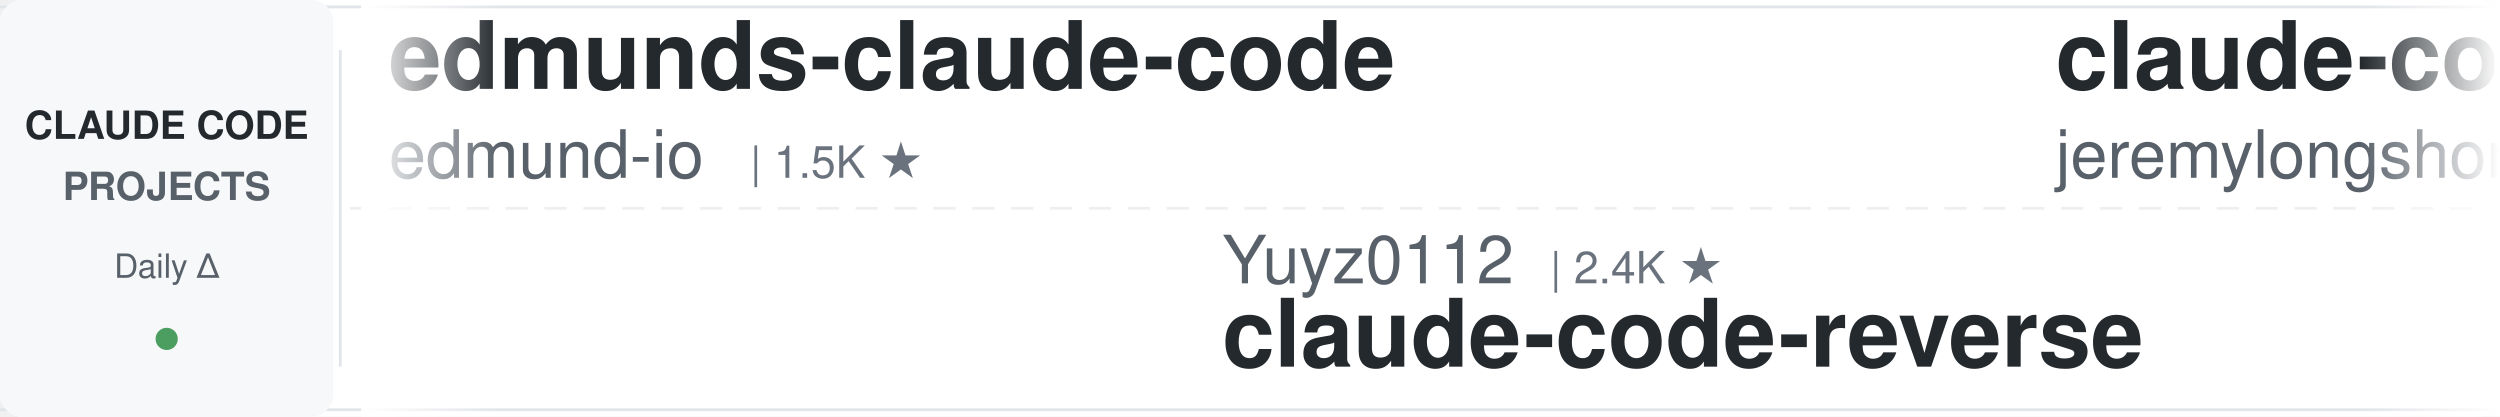
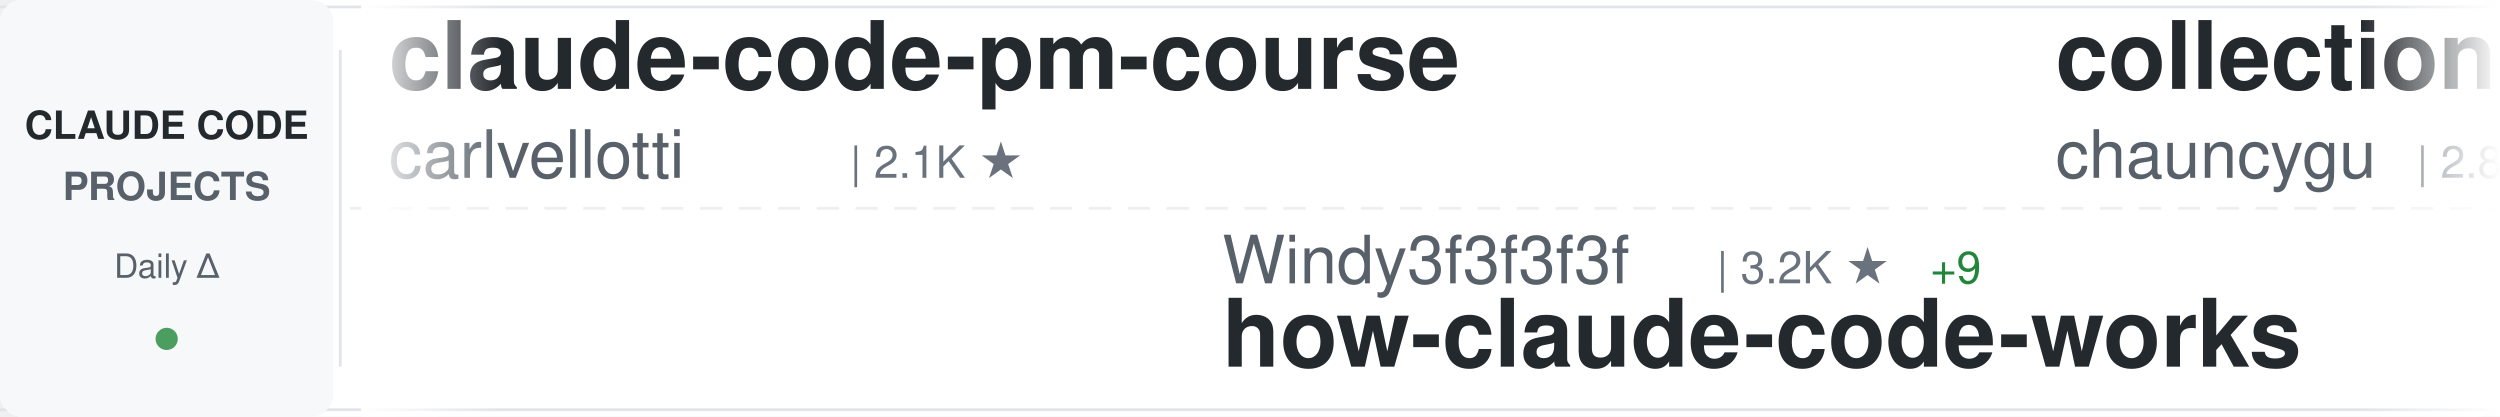
<svg xmlns="http://www.w3.org/2000/svg" width="900" height="150">
  <defs>
    <linearGradient id="awesomeLeftFade" x1="0%" y1="0%" x2="100%" y2="0%">
      <stop offset="0%" style="stop-color:#ffffff;stop-opacity:1" />
      <stop offset="100%" style="stop-color:#ffffff;stop-opacity:0" />
    </linearGradient>
    <linearGradient id="awesomeRightFade" x1="0%" y1="0%" x2="100%" y2="0%">
      <stop offset="0%" style="stop-color:#ffffff;stop-opacity:0" />
      <stop offset="100%" style="stop-color:#ffffff;stop-opacity:1" />
    </linearGradient>
  </defs>
  <rect width="900" height="150" fill="#ffffff" rx="8" />
  <rect x="0" y="2" width="900" height="1" fill="#e1e4e8" />
  <rect x="0" y="147" width="900" height="1" fill="#e1e4e8" />
  <line x1="0" y1="75" x2="900" y2="75" stroke="#e1e4e8" stroke-width="1" stroke-dasharray="8 6" opacity="0.6" />
  <rect x="0" y="0" width="120" height="150" fill="#f6f8fa" rx="8" />
  <text x="60" y="50" font-family="-apple-system, BlinkMacSystemFont, 'Segoe UI', Helvetica, Arial, sans-serif" font-size="14" font-weight="600" fill="#24292e" text-anchor="middle">CLAUDE CODE</text>
  <text x="60" y="72" font-family="-apple-system, BlinkMacSystemFont, 'Segoe UI', Helvetica, Arial, sans-serif" font-size="14" font-weight="600" fill="#586069" text-anchor="middle">PROJECTS</text>
  <text x="60" y="100" font-family="-apple-system, BlinkMacSystemFont, 'Segoe UI', Helvetica, Arial, sans-serif" font-size="12" font-weight="500" fill="#586069" text-anchor="middle">Daily Δ</text>
  <circle cx="60" cy="122" r="4" fill="#22863a" opacity="0.8" />
  <rect x="122" y="18" width="1" height="114" fill="#e1e4e8" />
  <clipPath id="awesomeTickerClip">
    <rect x="130" y="0" width="770" height="150" />
  </clipPath>
  <g clip-path="url(#awesomeTickerClip)">
    <g id="awesomeTickerItems">
      <animateTransform attributeName="transform" attributeType="XML" type="translate" from="0 0" to="-3000 0" dur="54s" repeatCount="indefinite" />
      <g transform="translate(0, 0)">
-         <text x="140" y="32" font-family="-apple-system, BlinkMacSystemFont, 'Segoe UI', Helvetica, Arial, sans-serif" font-size="34" font-weight="600" fill="#24292e">edmunds-claude-code</text>
-         <text x="140" y="64" font-family="-apple-system, BlinkMacSystemFont, 'Segoe UI', Helvetica, Arial, sans-serif" font-size="24" font-weight="400" fill="#586069">edmund-io</text>
-         <text x="270" y="64" font-family="-apple-system, BlinkMacSystemFont, 'Segoe UI', Helvetica, Arial, sans-serif" font-size="16" font-weight="500" fill="#6a737d">| 1.5K ★</text>
+         <text x="140" y="32" font-family="-apple-system, BlinkMacSystemFont, 'Segoe UI', Helvetica, Arial, sans-serif" font-size="34" font-weight="600" fill="#24292e">claude-code-pm-course</text>
+         <text x="140" y="64" font-family="-apple-system, BlinkMacSystemFont, 'Segoe UI', Helvetica, Arial, sans-serif" font-size="24" font-weight="400" fill="#586069">carlvellotti</text>
+         <text x="306" y="64" font-family="-apple-system, BlinkMacSystemFont, 'Segoe UI', Helvetica, Arial, sans-serif" font-size="16" font-weight="500" fill="#6a737d">| 2.1K ★</text>
      </g>
      <g transform="translate(300, 0)">
-         <text x="140" y="102" font-family="-apple-system, BlinkMacSystemFont, 'Segoe UI', Helvetica, Arial, sans-serif" font-size="24" font-weight="400" fill="#586069">Yuyz0112</text>
-         <text x="258" y="102" font-family="-apple-system, BlinkMacSystemFont, 'Segoe UI', Helvetica, Arial, sans-serif" font-size="16" font-weight="500" fill="#6a737d">| 2.4K ★</text>
-         <text x="140" y="132" font-family="-apple-system, BlinkMacSystemFont, 'Segoe UI', Helvetica, Arial, sans-serif" font-size="34" font-weight="600" fill="#24292e">claude-code-reverse</text>
+         <text x="140" y="102" font-family="-apple-system, BlinkMacSystemFont, 'Segoe UI', Helvetica, Arial, sans-serif" font-size="24" font-weight="400" fill="#586069">Windy3f3f3f3f</text>
+         <text x="318" y="102" font-family="-apple-system, BlinkMacSystemFont, 'Segoe UI', Helvetica, Arial, sans-serif" font-size="16" font-weight="500" fill="#6a737d">| 3.2K ★</text>
+         <text x="395" y="102" font-family="-apple-system, BlinkMacSystemFont, 'Segoe UI', Helvetica, Arial, sans-serif" font-size="16" font-weight="500" fill="#22863a"> +9</text>
+         <text x="140" y="132" font-family="-apple-system, BlinkMacSystemFont, 'Segoe UI', Helvetica, Arial, sans-serif" font-size="34" font-weight="600" fill="#24292e">how-claude-code-works</text>
      </g>
      <g transform="translate(600, 0)">
-         <text x="140" y="32" font-family="-apple-system, BlinkMacSystemFont, 'Segoe UI', Helvetica, Arial, sans-serif" font-size="34" font-weight="600" fill="#24292e">claude-code-plugins-plus...</text>
-         <text x="140" y="64" font-family="-apple-system, BlinkMacSystemFont, 'Segoe UI', Helvetica, Arial, sans-serif" font-size="24" font-weight="400" fill="#586069">jeremylongshore</text>
-         <text x="342" y="64" font-family="-apple-system, BlinkMacSystemFont, 'Segoe UI', Helvetica, Arial, sans-serif" font-size="16" font-weight="500" fill="#6a737d">| 2.5K ★</text>
-         <text x="419" y="64" font-family="-apple-system, BlinkMacSystemFont, 'Segoe UI', Helvetica, Arial, sans-serif" font-size="16" font-weight="500" fill="#22863a"> +2</text>
+         <text x="140" y="32" font-family="-apple-system, BlinkMacSystemFont, 'Segoe UI', Helvetica, Arial, sans-serif" font-size="34" font-weight="600" fill="#24292e">collection-claude-code-s...</text>
+         <text x="140" y="64" font-family="-apple-system, BlinkMacSystemFont, 'Segoe UI', Helvetica, Arial, sans-serif" font-size="24" font-weight="400" fill="#586069">chauncygu</text>
+         <text x="270" y="64" font-family="-apple-system, BlinkMacSystemFont, 'Segoe UI', Helvetica, Arial, sans-serif" font-size="16" font-weight="500" fill="#6a737d">| 2.8K ★</text>
+         <text x="347" y="64" font-family="-apple-system, BlinkMacSystemFont, 'Segoe UI', Helvetica, Arial, sans-serif" font-size="16" font-weight="500" fill="#22863a"> +2</text>
      </g>
      <g transform="translate(900, 0)">
-         <text x="140" y="102" font-family="-apple-system, BlinkMacSystemFont, 'Segoe UI', Helvetica, Arial, sans-serif" font-size="24" font-weight="400" fill="#586069">frankbria</text>
-         <text x="270" y="102" font-family="-apple-system, BlinkMacSystemFont, 'Segoe UI', Helvetica, Arial, sans-serif" font-size="16" font-weight="500" fill="#6a737d">| 9.6K ★</text>
-         <text x="347" y="102" font-family="-apple-system, BlinkMacSystemFont, 'Segoe UI', Helvetica, Arial, sans-serif" font-size="16" font-weight="500" fill="#22863a"> +5</text>
-         <text x="140" y="132" font-family="-apple-system, BlinkMacSystemFont, 'Segoe UI', Helvetica, Arial, sans-serif" font-size="34" font-weight="600" fill="#24292e">ralph-claude-code</text>
+         <text x="140" y="102" font-family="-apple-system, BlinkMacSystemFont, 'Segoe UI', Helvetica, Arial, sans-serif" font-size="24" font-weight="400" fill="#586069">disler</text>
+         <text x="234" y="102" font-family="-apple-system, BlinkMacSystemFont, 'Segoe UI', Helvetica, Arial, sans-serif" font-size="16" font-weight="500" fill="#6a737d">| 1.5K ★</text>
+         <text x="311" y="102" font-family="-apple-system, BlinkMacSystemFont, 'Segoe UI', Helvetica, Arial, sans-serif" font-size="16" font-weight="500" fill="#22863a"> +8</text>
+         <text x="140" y="132" font-family="-apple-system, BlinkMacSystemFont, 'Segoe UI', Helvetica, Arial, sans-serif" font-size="34" font-weight="600" fill="#24292e">pi-vs-claude-code</text>
      </g>
      <g transform="translate(1200, 0)">
-         <text x="140" y="32" font-family="-apple-system, BlinkMacSystemFont, 'Segoe UI', Helvetica, Arial, sans-serif" font-size="34" font-weight="600" fill="#24292e">claude-code-guide</text>
-         <text x="140" y="64" font-family="-apple-system, BlinkMacSystemFont, 'Segoe UI', Helvetica, Arial, sans-serif" font-size="24" font-weight="400" fill="#586069">zebbern</text>
-         <text x="246" y="64" font-family="-apple-system, BlinkMacSystemFont, 'Segoe UI', Helvetica, Arial, sans-serif" font-size="16" font-weight="500" fill="#6a737d">| 4.4K ★</text>
-         <text x="323" y="64" font-family="-apple-system, BlinkMacSystemFont, 'Segoe UI', Helvetica, Arial, sans-serif" font-size="16" font-weight="500" fill="#22863a"> +4</text>
+         <text x="140" y="32" font-family="-apple-system, BlinkMacSystemFont, 'Segoe UI', Helvetica, Arial, sans-serif" font-size="34" font-weight="600" fill="#24292e">claude-code-router</text>
+         <text x="140" y="64" font-family="-apple-system, BlinkMacSystemFont, 'Segoe UI', Helvetica, Arial, sans-serif" font-size="24" font-weight="400" fill="#586069">musistudio</text>
+         <text x="282" y="64" font-family="-apple-system, BlinkMacSystemFont, 'Segoe UI', Helvetica, Arial, sans-serif" font-size="16" font-weight="500" fill="#6a737d">| 36.0K ★</text>
+         <text x="368" y="64" font-family="-apple-system, BlinkMacSystemFont, 'Segoe UI', Helvetica, Arial, sans-serif" font-size="16" font-weight="500" fill="#22863a"> +95</text>
      </g>
      <g transform="translate(1500, 0)">
-         <text x="140" y="102" font-family="-apple-system, BlinkMacSystemFont, 'Segoe UI', Helvetica, Arial, sans-serif" font-size="24" font-weight="400" fill="#586069">krusemediallc</text>
-         <text x="318" y="102" font-family="-apple-system, BlinkMacSystemFont, 'Segoe UI', Helvetica, Arial, sans-serif" font-size="16" font-weight="500" fill="#6a737d">| 1.0K ★</text>
-         <text x="395" y="102" font-family="-apple-system, BlinkMacSystemFont, 'Segoe UI', Helvetica, Arial, sans-serif" font-size="16" font-weight="500" fill="#22863a"> +4</text>
-         <text x="140" y="132" font-family="-apple-system, BlinkMacSystemFont, 'Segoe UI', Helvetica, Arial, sans-serif" font-size="34" font-weight="600" fill="#24292e">arcads-claude-code</text>
+         <text x="140" y="102" font-family="-apple-system, BlinkMacSystemFont, 'Segoe UI', Helvetica, Arial, sans-serif" font-size="24" font-weight="400" fill="#586069">Donchitos</text>
+         <text x="270" y="102" font-family="-apple-system, BlinkMacSystemFont, 'Segoe UI', Helvetica, Arial, sans-serif" font-size="16" font-weight="500" fill="#6a737d">| 23.3K ★</text>
+         <text x="356" y="102" font-family="-apple-system, BlinkMacSystemFont, 'Segoe UI', Helvetica, Arial, sans-serif" font-size="16" font-weight="500" fill="#22863a"> +39</text>
+         <text x="140" y="132" font-family="-apple-system, BlinkMacSystemFont, 'Segoe UI', Helvetica, Arial, sans-serif" font-size="34" font-weight="600" fill="#24292e">Claude-Code-Game-Studios</text>
      </g>
      <g transform="translate(1800, 0)">
-         <text x="140" y="32" font-family="-apple-system, BlinkMacSystemFont, 'Segoe UI', Helvetica, Arial, sans-serif" font-size="34" font-weight="600" fill="#24292e">claude-code-showcase</text>
-         <text x="140" y="64" font-family="-apple-system, BlinkMacSystemFont, 'Segoe UI', Helvetica, Arial, sans-serif" font-size="24" font-weight="400" fill="#586069">ChrisWiles</text>
-         <text x="282" y="64" font-family="-apple-system, BlinkMacSystemFont, 'Segoe UI', Helvetica, Arial, sans-serif" font-size="16" font-weight="500" fill="#6a737d">| 6.0K ★</text>
-         <text x="359" y="64" font-family="-apple-system, BlinkMacSystemFont, 'Segoe UI', Helvetica, Arial, sans-serif" font-size="16" font-weight="500" fill="#22863a"> +2</text>
+         <text x="140" y="32" font-family="-apple-system, BlinkMacSystemFont, 'Segoe UI', Helvetica, Arial, sans-serif" font-size="34" font-weight="600" fill="#24292e">claude-code-source</text>
+         <text x="140" y="64" font-family="-apple-system, BlinkMacSystemFont, 'Segoe UI', Helvetica, Arial, sans-serif" font-size="24" font-weight="400" fill="#586069">hangsman</text>
+         <text x="258" y="64" font-family="-apple-system, BlinkMacSystemFont, 'Segoe UI', Helvetica, Arial, sans-serif" font-size="16" font-weight="500" fill="#6a737d">| 788 ★</text>
      </g>
      <g transform="translate(2100, 0)">
-         <text x="140" y="102" font-family="-apple-system, BlinkMacSystemFont, 'Segoe UI', Helvetica, Arial, sans-serif" font-size="24" font-weight="400" fill="#586069">lintsinghua</text>
-         <text x="294" y="102" font-family="-apple-system, BlinkMacSystemFont, 'Segoe UI', Helvetica, Arial, sans-serif" font-size="16" font-weight="500" fill="#6a737d">| 4.0K ★</text>
-         <text x="371" y="102" font-family="-apple-system, BlinkMacSystemFont, 'Segoe UI', Helvetica, Arial, sans-serif" font-size="16" font-weight="500" fill="#22863a"> +6</text>
-         <text x="140" y="132" font-family="-apple-system, BlinkMacSystemFont, 'Segoe UI', Helvetica, Arial, sans-serif" font-size="34" font-weight="600" fill="#24292e">claude-code-book</text>
+         <text x="140" y="102" font-family="-apple-system, BlinkMacSystemFont, 'Segoe UI', Helvetica, Arial, sans-serif" font-size="24" font-weight="400" fill="#586069">OrcaWhisper</text>
+         <text x="294" y="102" font-family="-apple-system, BlinkMacSystemFont, 'Segoe UI', Helvetica, Arial, sans-serif" font-size="16" font-weight="500" fill="#6a737d">| 86 ★</text>
+         <text x="140" y="132" font-family="-apple-system, BlinkMacSystemFont, 'Segoe UI', Helvetica, Arial, sans-serif" font-size="34" font-weight="600" fill="#24292e">Claude-Code</text>
      </g>
      <g transform="translate(2400, 0)">
-         <text x="140" y="32" font-family="-apple-system, BlinkMacSystemFont, 'Segoe UI', Helvetica, Arial, sans-serif" font-size="34" font-weight="600" fill="#24292e">claude_code_src</text>
-         <text x="140" y="64" font-family="-apple-system, BlinkMacSystemFont, 'Segoe UI', Helvetica, Arial, sans-serif" font-size="24" font-weight="400" fill="#586069">ponponon</text>
-         <text x="258" y="64" font-family="-apple-system, BlinkMacSystemFont, 'Segoe UI', Helvetica, Arial, sans-serif" font-size="16" font-weight="500" fill="#6a737d">| 2.3K ★</text>
-         <text x="335" y="64" font-family="-apple-system, BlinkMacSystemFont, 'Segoe UI', Helvetica, Arial, sans-serif" font-size="16" font-weight="500" fill="#22863a"> +2</text>
+         <text x="140" y="32" font-family="-apple-system, BlinkMacSystemFont, 'Segoe UI', Helvetica, Arial, sans-serif" font-size="34" font-weight="600" fill="#24292e">Auto-claude-code-researc...</text>
+         <text x="140" y="64" font-family="-apple-system, BlinkMacSystemFont, 'Segoe UI', Helvetica, Arial, sans-serif" font-size="24" font-weight="400" fill="#586069">wanshuiyin</text>
+         <text x="282" y="64" font-family="-apple-system, BlinkMacSystemFont, 'Segoe UI', Helvetica, Arial, sans-serif" font-size="16" font-weight="500" fill="#6a737d">| 13.7K ★</text>
+         <text x="368" y="64" font-family="-apple-system, BlinkMacSystemFont, 'Segoe UI', Helvetica, Arial, sans-serif" font-size="16" font-weight="500" fill="#22863a"> +41</text>
      </g>
      <g transform="translate(2700, 0)">
-         <text x="140" y="102" font-family="-apple-system, BlinkMacSystemFont, 'Segoe UI', Helvetica, Arial, sans-serif" font-size="24" font-weight="400" fill="#586069">hangsman</text>
-         <text x="258" y="102" font-family="-apple-system, BlinkMacSystemFont, 'Segoe UI', Helvetica, Arial, sans-serif" font-size="16" font-weight="500" fill="#6a737d">| 788 ★</text>
-         <text x="140" y="132" font-family="-apple-system, BlinkMacSystemFont, 'Segoe UI', Helvetica, Arial, sans-serif" font-size="34" font-weight="600" fill="#24292e">claude-code-source</text>
+         <text x="140" y="102" font-family="-apple-system, BlinkMacSystemFont, 'Segoe UI', Helvetica, Arial, sans-serif" font-size="24" font-weight="400" fill="#586069">Alishahryar1</text>
+         <text x="306" y="102" font-family="-apple-system, BlinkMacSystemFont, 'Segoe UI', Helvetica, Arial, sans-serif" font-size="16" font-weight="500" fill="#6a737d">| 41.5K ★</text>
+         <text x="392" y="102" font-family="-apple-system, BlinkMacSystemFont, 'Segoe UI', Helvetica, Arial, sans-serif" font-size="16" font-weight="500" fill="#22863a"> +367</text>
+         <text x="140" y="132" font-family="-apple-system, BlinkMacSystemFont, 'Segoe UI', Helvetica, Arial, sans-serif" font-size="34" font-weight="600" fill="#24292e">free-claude-code</text>
      </g>
      <g transform="translate(3000, 0)">
-         <text x="140" y="32" font-family="-apple-system, BlinkMacSystemFont, 'Segoe UI', Helvetica, Arial, sans-serif" font-size="34" font-weight="600" fill="#24292e">edmunds-claude-code</text>
-         <text x="140" y="64" font-family="-apple-system, BlinkMacSystemFont, 'Segoe UI', Helvetica, Arial, sans-serif" font-size="24" font-weight="400" fill="#586069">edmund-io</text>
-         <text x="270" y="64" font-family="-apple-system, BlinkMacSystemFont, 'Segoe UI', Helvetica, Arial, sans-serif" font-size="16" font-weight="500" fill="#6a737d">| 1.5K ★</text>
+         <text x="140" y="32" font-family="-apple-system, BlinkMacSystemFont, 'Segoe UI', Helvetica, Arial, sans-serif" font-size="34" font-weight="600" fill="#24292e">claude-code-pm-course</text>
+         <text x="140" y="64" font-family="-apple-system, BlinkMacSystemFont, 'Segoe UI', Helvetica, Arial, sans-serif" font-size="24" font-weight="400" fill="#586069">carlvellotti</text>
+         <text x="306" y="64" font-family="-apple-system, BlinkMacSystemFont, 'Segoe UI', Helvetica, Arial, sans-serif" font-size="16" font-weight="500" fill="#6a737d">| 2.1K ★</text>
      </g>
      <g transform="translate(3300, 0)">
-         <text x="140" y="102" font-family="-apple-system, BlinkMacSystemFont, 'Segoe UI', Helvetica, Arial, sans-serif" font-size="24" font-weight="400" fill="#586069">Yuyz0112</text>
-         <text x="258" y="102" font-family="-apple-system, BlinkMacSystemFont, 'Segoe UI', Helvetica, Arial, sans-serif" font-size="16" font-weight="500" fill="#6a737d">| 2.4K ★</text>
-         <text x="140" y="132" font-family="-apple-system, BlinkMacSystemFont, 'Segoe UI', Helvetica, Arial, sans-serif" font-size="34" font-weight="600" fill="#24292e">claude-code-reverse</text>
+         <text x="140" y="102" font-family="-apple-system, BlinkMacSystemFont, 'Segoe UI', Helvetica, Arial, sans-serif" font-size="24" font-weight="400" fill="#586069">Windy3f3f3f3f</text>
+         <text x="318" y="102" font-family="-apple-system, BlinkMacSystemFont, 'Segoe UI', Helvetica, Arial, sans-serif" font-size="16" font-weight="500" fill="#6a737d">| 3.2K ★</text>
+         <text x="395" y="102" font-family="-apple-system, BlinkMacSystemFont, 'Segoe UI', Helvetica, Arial, sans-serif" font-size="16" font-weight="500" fill="#22863a"> +9</text>
+         <text x="140" y="132" font-family="-apple-system, BlinkMacSystemFont, 'Segoe UI', Helvetica, Arial, sans-serif" font-size="34" font-weight="600" fill="#24292e">how-claude-code-works</text>
      </g>
      <g transform="translate(3600, 0)">
-         <text x="140" y="32" font-family="-apple-system, BlinkMacSystemFont, 'Segoe UI', Helvetica, Arial, sans-serif" font-size="34" font-weight="600" fill="#24292e">claude-code-plugins-plus...</text>
-         <text x="140" y="64" font-family="-apple-system, BlinkMacSystemFont, 'Segoe UI', Helvetica, Arial, sans-serif" font-size="24" font-weight="400" fill="#586069">jeremylongshore</text>
-         <text x="342" y="64" font-family="-apple-system, BlinkMacSystemFont, 'Segoe UI', Helvetica, Arial, sans-serif" font-size="16" font-weight="500" fill="#6a737d">| 2.5K ★</text>
-         <text x="419" y="64" font-family="-apple-system, BlinkMacSystemFont, 'Segoe UI', Helvetica, Arial, sans-serif" font-size="16" font-weight="500" fill="#22863a"> +2</text>
+         <text x="140" y="32" font-family="-apple-system, BlinkMacSystemFont, 'Segoe UI', Helvetica, Arial, sans-serif" font-size="34" font-weight="600" fill="#24292e">collection-claude-code-s...</text>
+         <text x="140" y="64" font-family="-apple-system, BlinkMacSystemFont, 'Segoe UI', Helvetica, Arial, sans-serif" font-size="24" font-weight="400" fill="#586069">chauncygu</text>
+         <text x="270" y="64" font-family="-apple-system, BlinkMacSystemFont, 'Segoe UI', Helvetica, Arial, sans-serif" font-size="16" font-weight="500" fill="#6a737d">| 2.8K ★</text>
+         <text x="347" y="64" font-family="-apple-system, BlinkMacSystemFont, 'Segoe UI', Helvetica, Arial, sans-serif" font-size="16" font-weight="500" fill="#22863a"> +2</text>
      </g>
      <g transform="translate(3900, 0)">
-         <text x="140" y="102" font-family="-apple-system, BlinkMacSystemFont, 'Segoe UI', Helvetica, Arial, sans-serif" font-size="24" font-weight="400" fill="#586069">frankbria</text>
-         <text x="270" y="102" font-family="-apple-system, BlinkMacSystemFont, 'Segoe UI', Helvetica, Arial, sans-serif" font-size="16" font-weight="500" fill="#6a737d">| 9.6K ★</text>
-         <text x="347" y="102" font-family="-apple-system, BlinkMacSystemFont, 'Segoe UI', Helvetica, Arial, sans-serif" font-size="16" font-weight="500" fill="#22863a"> +5</text>
-         <text x="140" y="132" font-family="-apple-system, BlinkMacSystemFont, 'Segoe UI', Helvetica, Arial, sans-serif" font-size="34" font-weight="600" fill="#24292e">ralph-claude-code</text>
+         <text x="140" y="102" font-family="-apple-system, BlinkMacSystemFont, 'Segoe UI', Helvetica, Arial, sans-serif" font-size="24" font-weight="400" fill="#586069">disler</text>
+         <text x="234" y="102" font-family="-apple-system, BlinkMacSystemFont, 'Segoe UI', Helvetica, Arial, sans-serif" font-size="16" font-weight="500" fill="#6a737d">| 1.5K ★</text>
+         <text x="311" y="102" font-family="-apple-system, BlinkMacSystemFont, 'Segoe UI', Helvetica, Arial, sans-serif" font-size="16" font-weight="500" fill="#22863a"> +8</text>
+         <text x="140" y="132" font-family="-apple-system, BlinkMacSystemFont, 'Segoe UI', Helvetica, Arial, sans-serif" font-size="34" font-weight="600" fill="#24292e">pi-vs-claude-code</text>
      </g>
    </g>
  </g>
  <rect x="130" y="0" width="50" height="150" fill="url(#awesomeLeftFade)" />
  <rect x="850" y="0" width="50" height="150" fill="url(#awesomeRightFade)" />
</svg>
